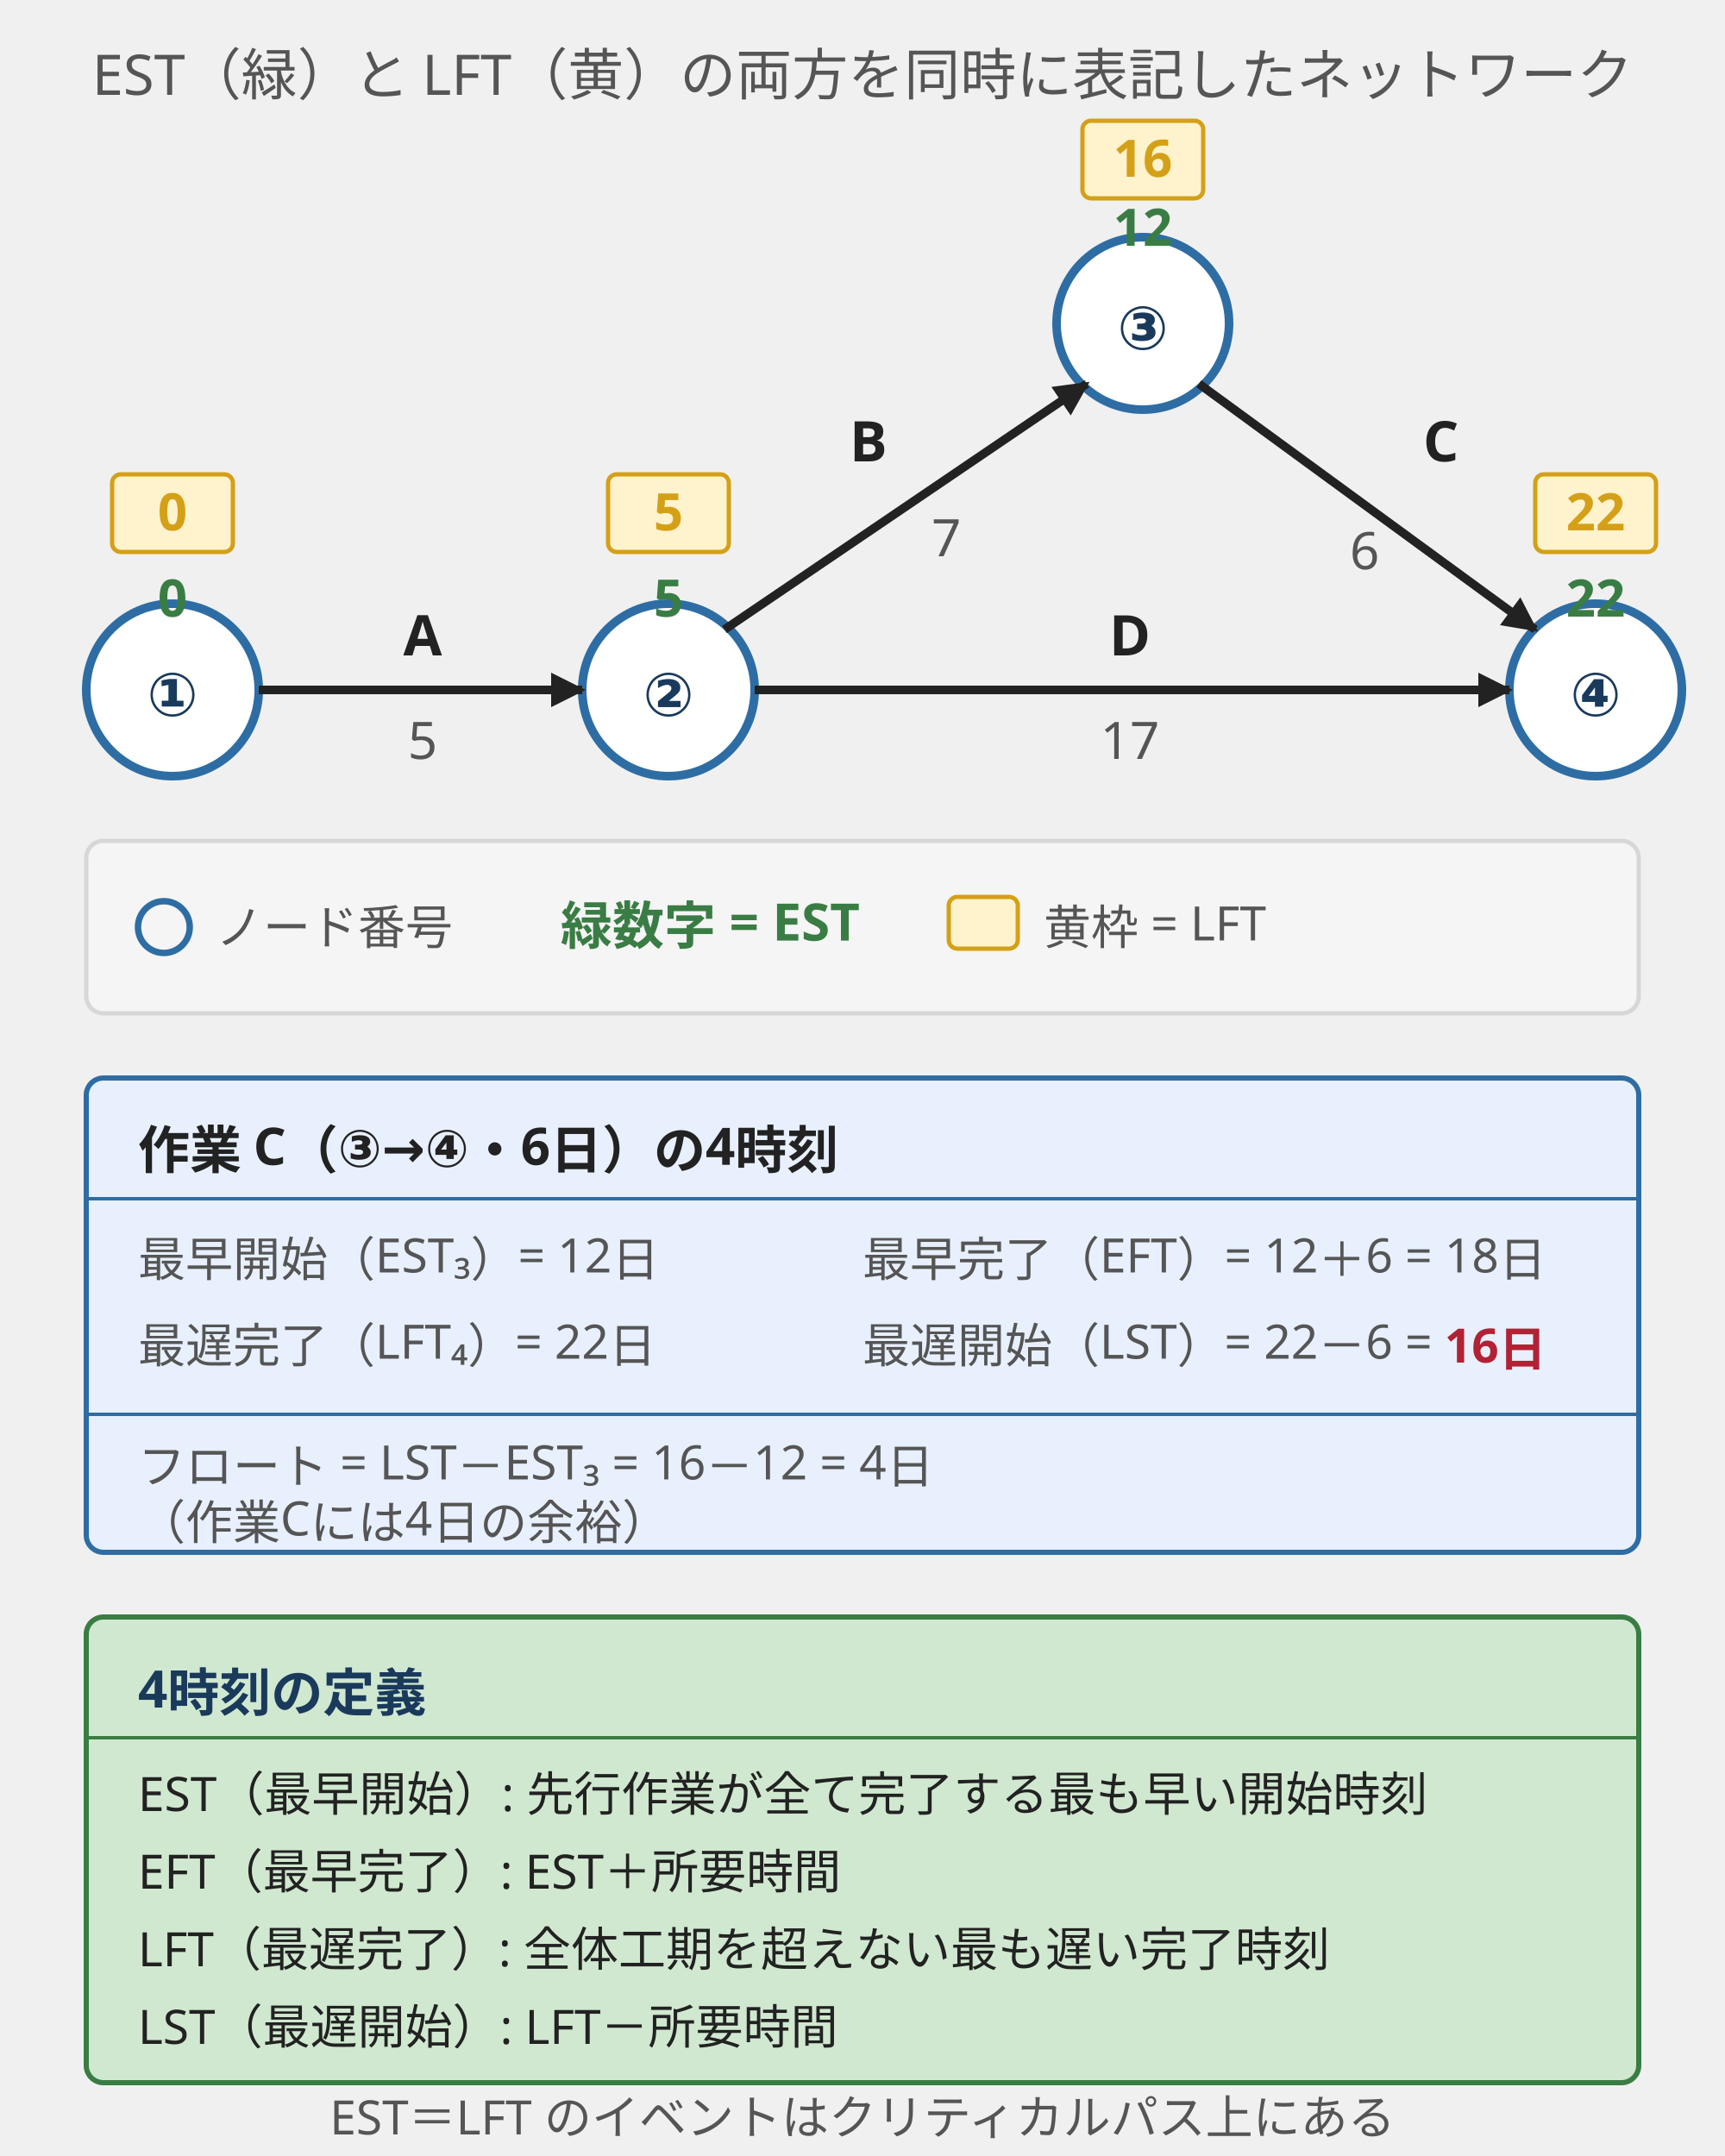
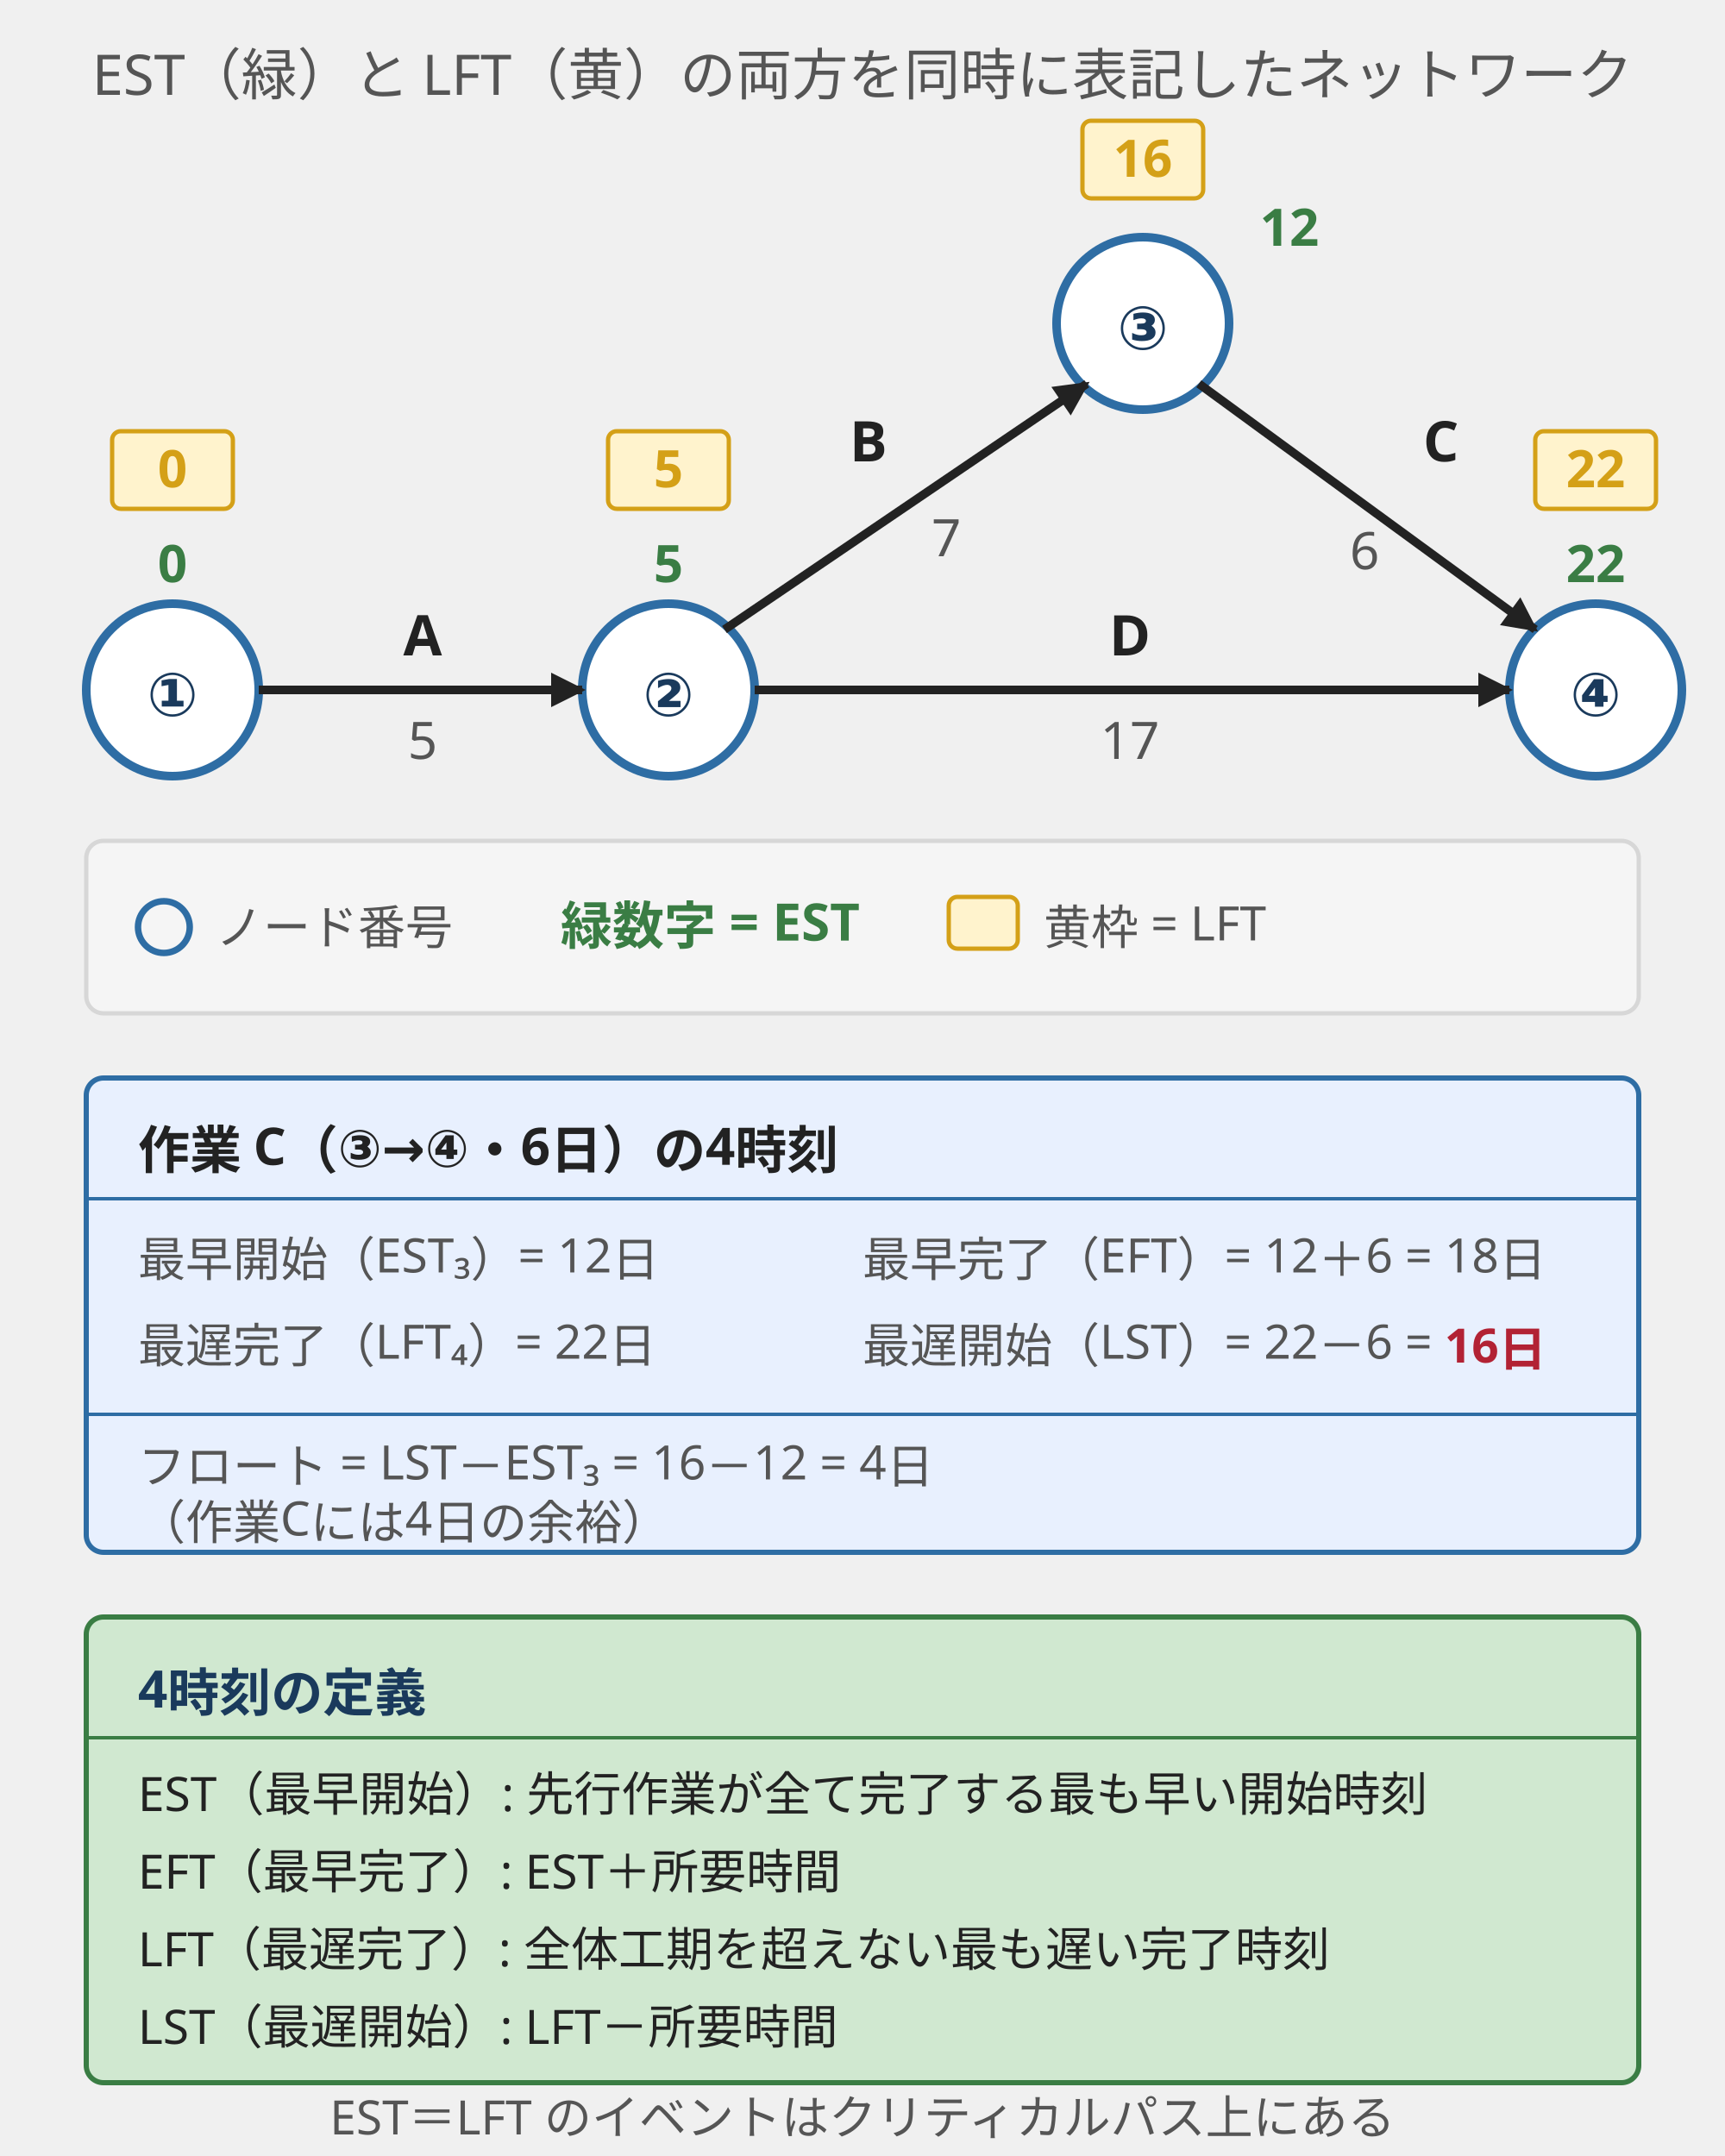
<svg xmlns="http://www.w3.org/2000/svg" viewBox="0 0 400 500" style="max-width:400px;width:100%" role="img" aria-label="4つの作業時刻（EST・LFT・EFT・LST）を1つのネットワークで確認する例">
  <defs>
    <marker markerUnits="userSpaceOnUse" id="arrow" viewBox="0 0 10 10" refX="9" refY="5" markerWidth="8" markerHeight="8" orient="auto">
      <path d="M0,0 L10,5 L0,10 z" fill="#222" />
    </marker>
  </defs>
  <style>
    .title { font-family: "Hiragino Sans","Yu Gothic",sans-serif; font-size: 13px; fill: #555; }
    .node-num { font-family: "Hiragino Sans","Yu Gothic",sans-serif; font-size: 14px; fill: #1a3a5c; font-weight: 600; }
    .activity { font-family: "Hiragino Sans","Yu Gothic",sans-serif; font-size: 13px; fill: #222; font-weight: 600; }
    .duration { font-family: "Hiragino Sans","Yu Gothic",sans-serif; font-size: 12px; fill: #555; }
    .est { font-family: "Hiragino Sans","Yu Gothic",sans-serif; font-size: 12px; fill: #3a7d44; font-weight: 700; }
    .lft-num { font-family: "Hiragino Sans","Yu Gothic",sans-serif; font-size: 12px; fill: #d4a017; font-weight: 700; }
    .lft-box { fill: #fff3cd; stroke: #d4a017; stroke-width: 1; }
    .legend-label { font-family: "Hiragino Sans","Yu Gothic",sans-serif; font-size: 12px; fill: #222; font-weight: 700; }
    .legend-sub { font-family: "Hiragino Sans","Yu Gothic",sans-serif; font-size: 11px; fill: #555; }
    .sub { font-family: "Hiragino Sans","Yu Gothic",sans-serif; font-size: 11px; fill: #555; }
    .rule-title { font-family: "Hiragino Sans","Yu Gothic",sans-serif; font-size: 12px; fill: #1a3a5c; font-weight: 700; }
    .rule-body { font-family: "Hiragino Sans","Yu Gothic",sans-serif; font-size: 11px; fill: #222; }
  </style>
  <text x="200" y="22" text-anchor="middle" class="title">EST（緑）と LFT（黄）の両方を同時に表記したネットワーク</text>
  <circle cx="40" cy="160" r="20" fill="#ffffff" stroke="#2e6da4" stroke-width="2" />
  <text x="40" y="166" text-anchor="middle" class="node-num">①</text>
-   <text x="40" y="143" text-anchor="middle" class="est">0</text>
-   <rect x="26" y="110" width="28" height="18" rx="2" class="lft-box" />
-   <text x="40" y="123" text-anchor="middle" class="lft-num">0</text>
+   <text x="40" y="135" text-anchor="middle" class="est">0</text>
+   <rect x="26" y="100" width="28" height="18" rx="2" class="lft-box" />
+   <text x="40" y="113" text-anchor="middle" class="lft-num">0</text>
  <circle cx="155" cy="160" r="20" fill="#ffffff" stroke="#2e6da4" stroke-width="2" />
  <text x="155" y="166" text-anchor="middle" class="node-num">②</text>
-   <text x="155" y="143" text-anchor="middle" class="est">5</text>
-   <rect x="141" y="110" width="28" height="18" rx="2" class="lft-box" />
-   <text x="155" y="123" text-anchor="middle" class="lft-num">5</text>
+   <text x="155" y="135" text-anchor="middle" class="est">5</text>
+   <rect x="141" y="100" width="28" height="18" rx="2" class="lft-box" />
+   <text x="155" y="113" text-anchor="middle" class="lft-num">5</text>
  <circle cx="265" cy="75" r="20" fill="#ffffff" stroke="#2e6da4" stroke-width="2" />
  <text x="265" y="81" text-anchor="middle" class="node-num">③</text>
-   <text x="265" y="57" text-anchor="middle" class="est">12</text>
+   <text x="299" y="57" text-anchor="middle" class="est">12</text>
  <rect x="251" y="28" width="28" height="18" rx="2" class="lft-box" />
  <text x="265" y="41" text-anchor="middle" class="lft-num">16</text>
  <circle cx="370" cy="160" r="20" fill="#ffffff" stroke="#2e6da4" stroke-width="2" />
  <text x="370" y="166" text-anchor="middle" class="node-num">④</text>
-   <text x="370" y="143" text-anchor="middle" class="est">22</text>
-   <rect x="356" y="110" width="28" height="18" rx="2" class="lft-box" />
-   <text x="370" y="123" text-anchor="middle" class="lft-num">22</text>
+   <text x="370" y="135" text-anchor="middle" class="est">22</text>
+   <rect x="356" y="100" width="28" height="18" rx="2" class="lft-box" />
+   <text x="370" y="113" text-anchor="middle" class="lft-num">22</text>
  <line x1="60" y1="160" x2="135" y2="160" stroke="#222" stroke-width="2" marker-end="url(#arrow)" />
  <text x="98" y="152" text-anchor="middle" class="activity">A</text>
  <text x="98" y="176" text-anchor="middle" class="duration">5</text>
  <line x1="168" y1="146" x2="252" y2="89" stroke="#222" stroke-width="2" marker-end="url(#arrow)" />
  <text x="197" y="107" class="activity">B</text>
  <text x="216" y="129" class="duration">7</text>
  <line x1="175" y1="160" x2="350" y2="160" stroke="#222" stroke-width="2" marker-end="url(#arrow)" />
  <text x="262" y="152" text-anchor="middle" class="activity">D</text>
  <text x="262" y="176" text-anchor="middle" class="duration">17</text>
  <line x1="278" y1="89" x2="356" y2="146" stroke="#222" stroke-width="2" marker-end="url(#arrow)" />
  <text x="330" y="107" class="activity">C</text>
  <text x="313" y="132" class="duration">6</text>
  <rect x="20" y="195" width="360" height="40" rx="4" fill="#f5f5f5" stroke="#d7d7d7" stroke-width="1" />
  <circle cx="38" cy="215" r="6" fill="none" stroke="#2e6da4" stroke-width="1.5" />
  <text x="50" y="219" class="sub">ノード番号</text>
  <text x="130" y="219" class="est">緑数字 = EST</text>
  <rect x="220" y="208" width="16" height="12" rx="2" class="lft-box" />
  <text x="242" y="219" class="sub">黄枠 = LFT</text>
  <rect x="20" y="250" width="360" height="110" rx="4" fill="#e8f0fe" stroke="#2e6da4" stroke-width="1.2" />
  <text x="32" y="271" class="legend-label">作業 C（③→④・6日）の4時刻</text>
  <line x1="20" y1="278" x2="380" y2="278" stroke="#2e6da4" stroke-width="0.8" />
  <text x="32" y="296" class="legend-sub">最早開始（EST₃）= 12日</text>
  <text x="200" y="296" class="legend-sub">最早完了（EFT）= 12＋6 = 18日</text>
  <text x="32" y="316" class="legend-sub">最遅完了（LFT₄）= 22日</text>
  <text x="200" y="316" font-family="Hiragino Sans,Yu Gothic,sans-serif" font-size="11" fill="#555">最遅開始（LST）= 22－6 = <tspan fill="#b22234" font-weight="700">16日</tspan>
  </text>
  <line x1="20" y1="328" x2="380" y2="328" stroke="#2e6da4" stroke-width="0.8" />
  <text x="32" y="344" class="legend-sub">フロート = LST－EST₃ = 16－12 = 4日</text>
  <text x="32" y="357" class="legend-sub">（作業Cには4日の余裕）</text>
  <rect x="20" y="375" width="360" height="108" rx="4" fill="#d0e8d0" stroke="#3a7d44" stroke-width="1.2" />
  <text x="32" y="396" class="rule-title">4時刻の定義</text>
  <line x1="20" y1="403" x2="380" y2="403" stroke="#3a7d44" stroke-width="0.8" />
  <text x="32" y="420" class="rule-body">EST（最早開始）: 先行作業が全て完了する最も早い開始時刻</text>
  <text x="32" y="438" class="rule-body">EFT（最早完了）: EST＋所要時間</text>
  <text x="32" y="456" class="rule-body">LFT（最遅完了）: 全体工期を超えない最も遅い完了時刻</text>
  <text x="32" y="474" class="rule-body">LST（最遅開始）: LFT－所要時間</text>
  <text x="200" y="495" text-anchor="middle" class="sub">EST＝LFT のイベントはクリティカルパス上にある</text>
</svg>
